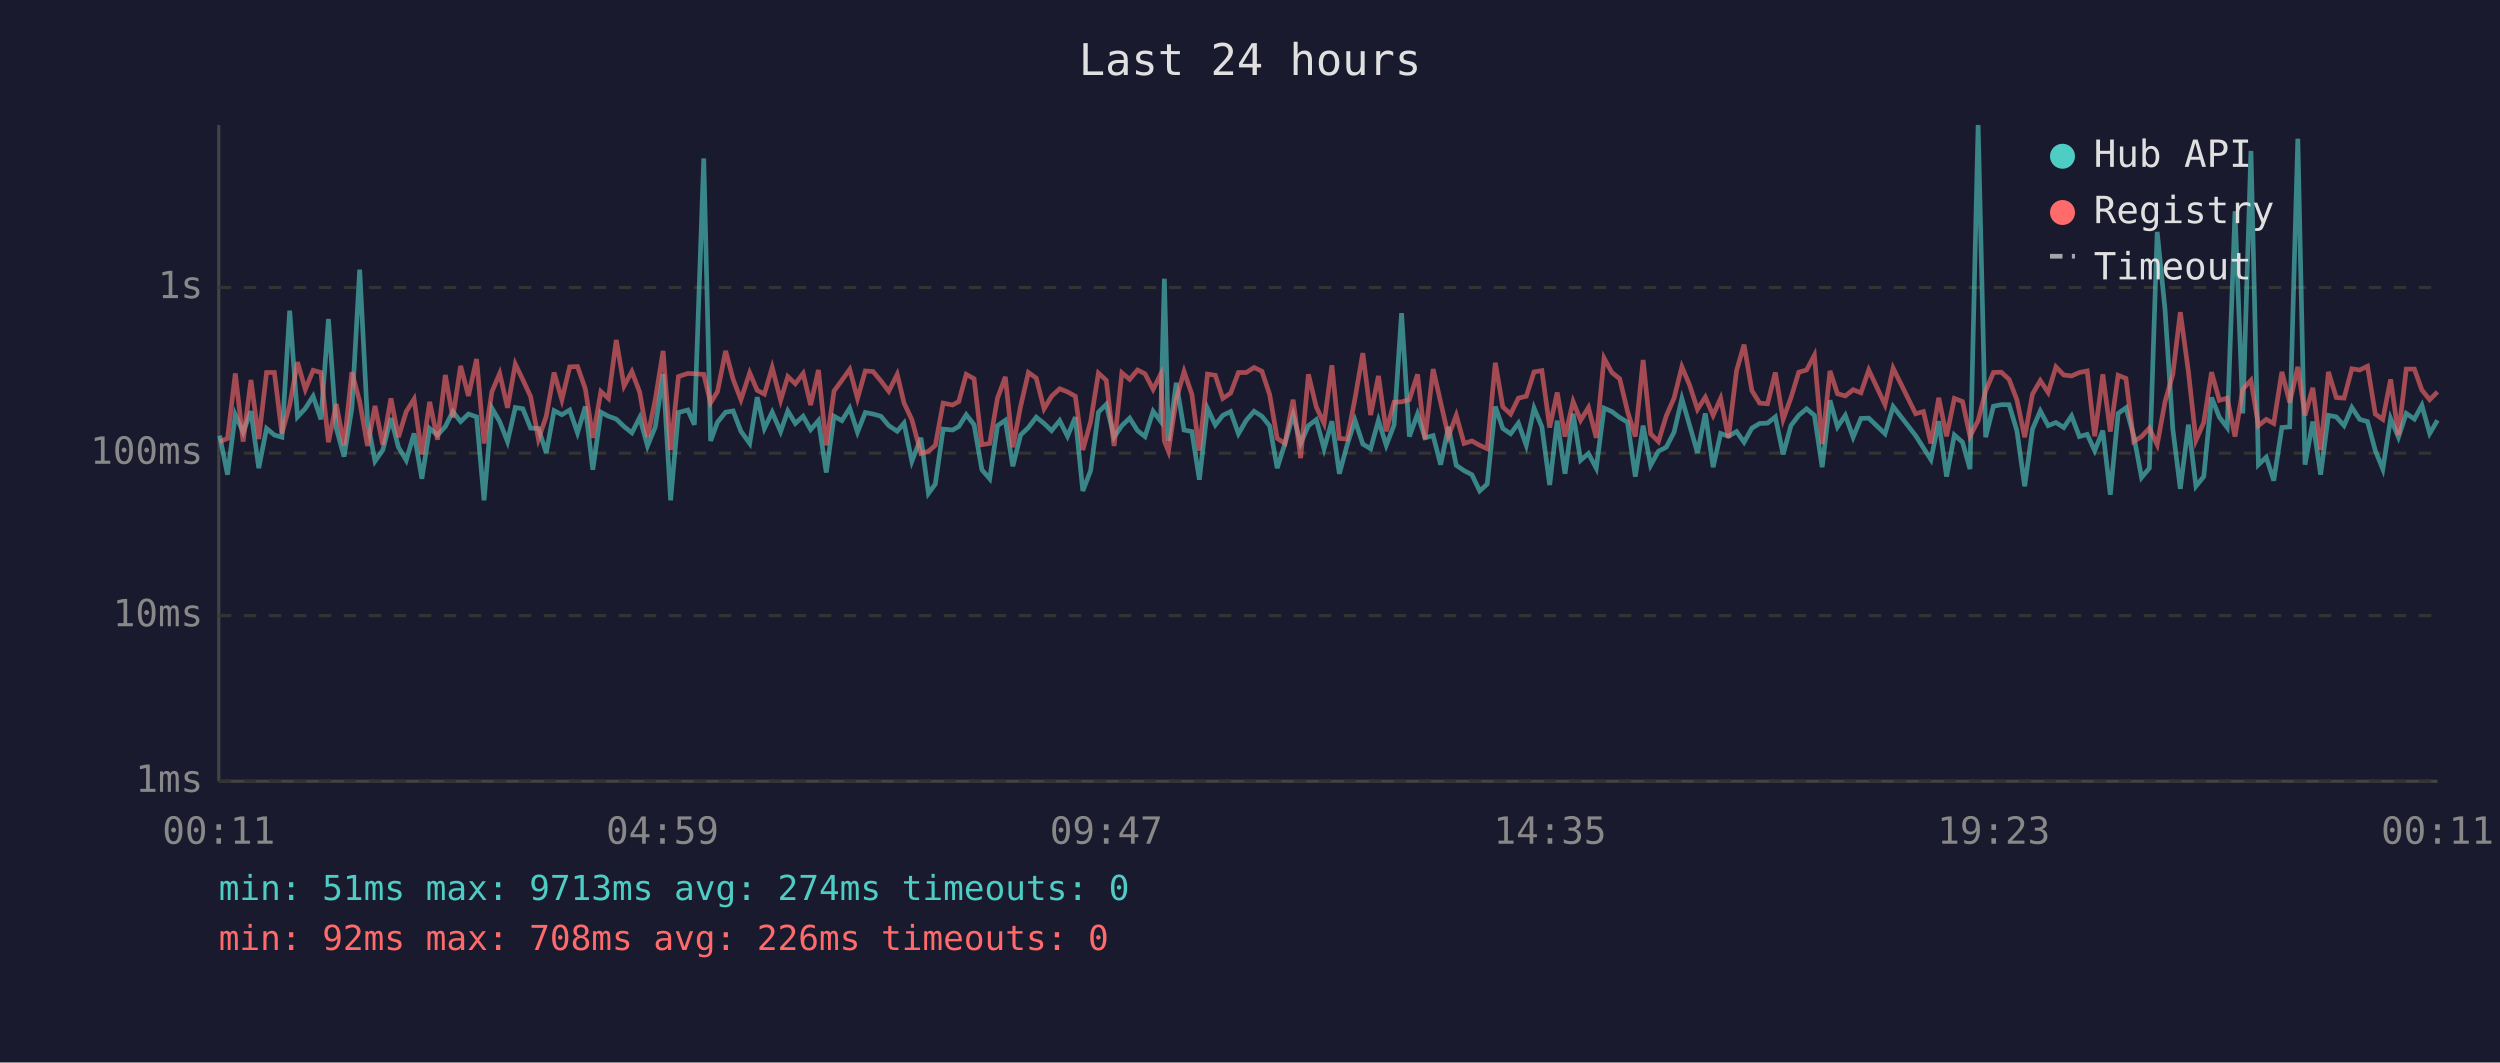
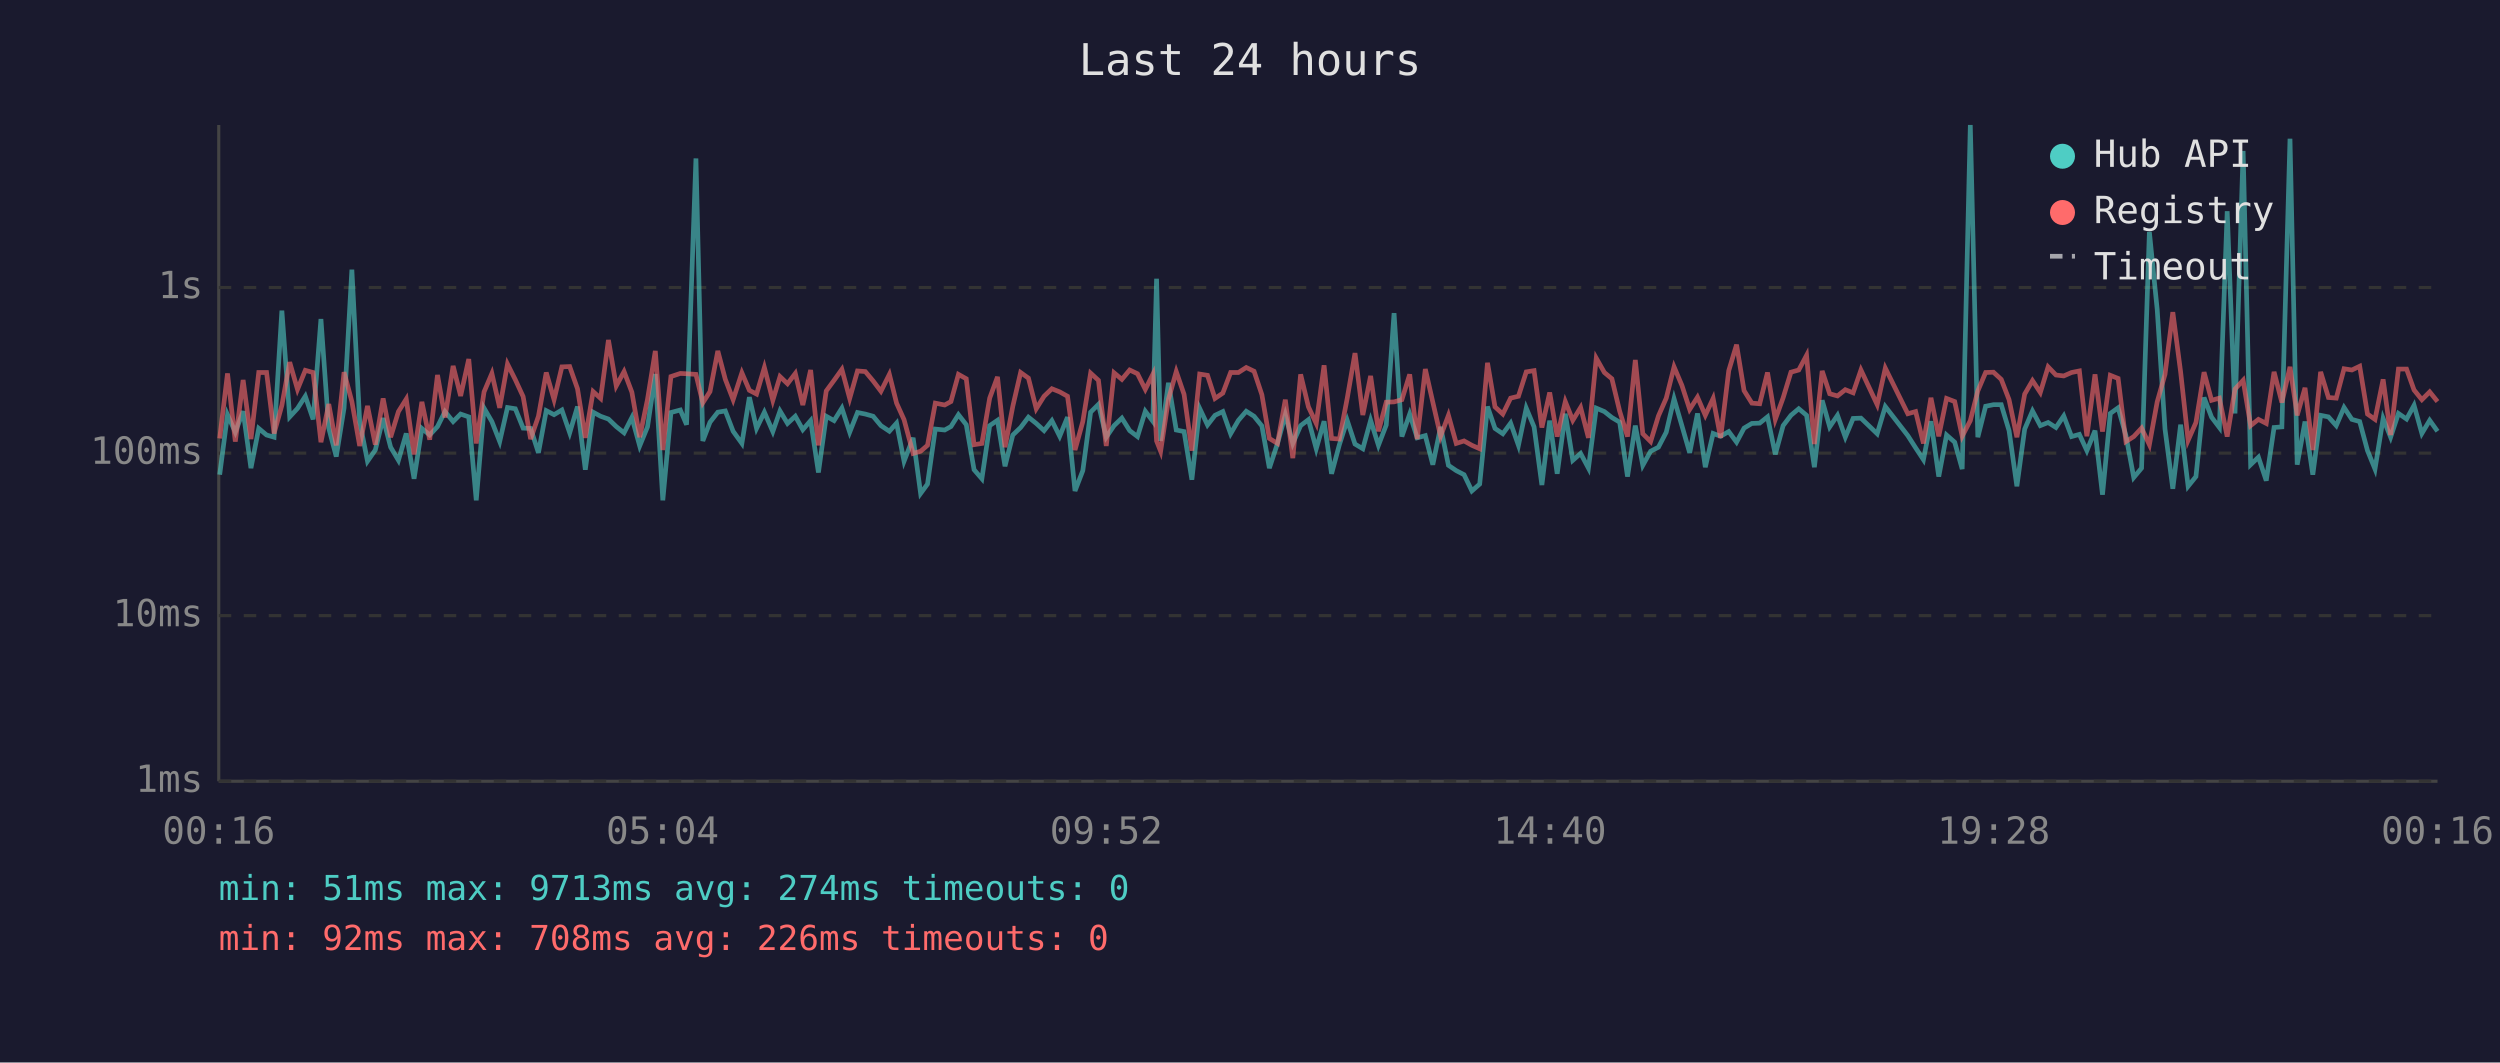
<svg xmlns="http://www.w3.org/2000/svg" viewBox="0 0 800 340" font-family="monospace" font-size="12">
  <rect width="800" height="340" fill="#1a1a2e" />
  <text x="400" y="24" fill="#e0e0e0" font-size="14" text-anchor="middle">Last 24 hours</text>
  <line x1="70" y1="40" x2="70" y2="250" stroke="#444" stroke-width="1" />
  <line x1="70" y1="250" x2="780" y2="250" stroke="#444" stroke-width="1" />
  <line x1="70" y1="250" x2="780" y2="250" stroke="#333" stroke-width="1" stroke-dasharray="4" />
  <text x="65" y="250" fill="#888" text-anchor="end" dominant-baseline="middle">1ms</text>
  <line x1="70" y1="197" x2="780" y2="197" stroke="#333" stroke-width="1" stroke-dasharray="4" />
  <text x="65" y="197" fill="#888" text-anchor="end" dominant-baseline="middle">10ms</text>
  <line x1="70" y1="145" x2="780" y2="145" stroke="#333" stroke-width="1" stroke-dasharray="4" />
  <text x="65" y="145" fill="#888" text-anchor="end" dominant-baseline="middle">100ms</text>
  <line x1="70" y1="92" x2="780" y2="92" stroke="#333" stroke-width="1" stroke-dasharray="4" />
  <text x="65" y="92" fill="#888" text-anchor="end" dominant-baseline="middle">1s</text>
-   <text x="70" y="270" fill="#888" text-anchor="middle">00:11</text>
-   <text x="212" y="270" fill="#888" text-anchor="middle">04:59</text>
-   <text x="354" y="270" fill="#888" text-anchor="middle">09:47</text>
-   <text x="496" y="270" fill="#888" text-anchor="middle">14:35</text>
-   <text x="638" y="270" fill="#888" text-anchor="middle">19:23</text>
-   <text x="780" y="270" fill="#888" text-anchor="middle">00:11</text>
-   <polyline points="70.3,139.4 72.8,151.9 75.3,132.7 77.8,138.3 80.3,131.6 82.8,149.8 85.3,137.1 87.8,139.2 90.2,139.9 92.7,99.4 95.2,133.4 97.7,130.7 100.2,126.8 102.7,134.2 105.1,102.1 107.6,137.0 110.1,146.1 112.6,130.6 115.1,86.3 117.6,134.9 120.0,147.6 122.5,144.0 125.1,133.8 127.5,143.1 130.0,147.3 132.5,138.7 135.0,153.2 137.5,137.1 140.0,139.2 142.5,136.5 144.9,131.7 147.4,134.9 149.9,132.5 152.5,133.4 154.9,160.1 157.4,130.6 159.9,134.9 162.4,141.3 164.9,130.4 167.3,130.8 169.8,137.0 172.3,137.1 174.8,144.9 177.3,131.4 179.8,132.7 182.3,131.2 184.8,138.5 187.3,130.1 189.7,150.3 192.3,131.9 194.7,133.2 197.2,134.1 199.7,136.5 202.2,138.5 204.7,133.6 207.2,142.7 209.7,136.6 212.2,119.7 214.6,160.1 217.1,132.0 220.1,131.2 222.2,135.9 225.2,50.7 227.4,141.1 229.6,135.1 232.2,131.9 234.6,131.5 237.1,138.0 239.9,141.9 242.3,127.1 244.6,137.1 247.1,131.9 249.8,138.1 252.1,131.5 254.5,135.5 257.0,133.2 259.4,137.5 261.9,134.6 264.4,151.2 266.9,133.2 269.4,134.6 271.9,130.6 274.4,138.3 276.9,132.0 279.4,132.5 281.9,133.2 284.4,136.2 287.1,138.0 289.3,135.4 291.8,147.6 294.7,140.1 297.1,157.9 299.3,154.9 301.8,137.3 304.8,137.6 306.8,136.5 309.2,132.7 311.7,135.9 314.2,150.3 316.7,153.2 319.2,136.2 321.7,134.5 324.1,149.2 326.6,139.2 329.1,136.8 331.6,133.5 334.1,135.5 336.5,137.8 339.1,134.6 341.6,139.6 344.1,133.5 346.5,157.1 349.0,150.6 351.5,131.9 354.0,129.4 356.5,139.9 359.0,136.2 361.5,133.8 364.0,137.8 366.4,139.7 369.0,131.6 371.4,134.8 372.6,89.2 373.9,141.1 376.4,122.5 378.9,137.6 381.4,138.1 383.8,153.5 386.4,130.7 388.9,136.0 391.3,132.9 393.8,131.7 396.3,138.8 398.8,134.5 401.3,131.6 403.8,133.2 406.3,136.3 408.7,149.8 411.2,141.9 413.8,132.7 416.2,141.9 418.7,136.2 421.2,134.3 423.7,143.6 426.2,134.8 428.6,151.6 431.1,142.3 433.6,134.5 436.1,142.1 438.6,143.6 441.1,134.5 443.6,142.5 446.1,136.0 448.5,100.2 451.0,139.7 453.6,132.5 456.0,140.1 458.6,139.4 461.0,148.7 463.5,136.6 466.0,148.9 468.5,150.6 471.0,151.9 473.5,157.1 475.9,154.9 478.5,130.1 480.9,137.1 483.4,138.8 485.9,135.4 488.4,142.5 490.9,130.6 493.4,136.6 495.9,155.2 498.3,134.6 500.8,151.6 503.4,132.4 505.8,147.3 508.3,145.1 510.8,149.8 513.3,130.6 515.8,131.7 518.3,133.6 520.8,135.1 523.3,152.5 525.8,136.2 528.2,148.9 530.7,144.4 533.2,143.1 535.7,138.3 538.2,127.6 540.7,136.2 543.2,144.9 545.7,132.3 548.2,149.5 550.6,138.7 553.1,139.6 555.7,138.1 558.1,141.5 560.6,137.0 563.1,135.5 565.6,135.4 568.1,133.4 570.6,145.4 573.1,136.2 575.6,132.9 578.1,130.8 580.6,132.9 583.1,149.5 585.6,128.1 588.0,136.6 590.5,132.9 593.0,139.9 595.5,133.9 598.0,133.8 603.2,138.8 605.8,130.1 613.0,139.4 615.5,143.3 617.9,147.1 620.4,134.8 622.9,152.5 625.4,139.2 628.0,141.5 630.4,150.1 633.0,40.0 635.4,139.9 637.9,130.0 640.4,129.5 642.9,129.5 645.4,137.8 647.9,155.6 650.4,137.3 652.9,131.5 655.4,136.2 657.9,135.2 660.4,136.8 662.9,133.1 665.4,139.7 667.9,139.0 670.3,144.2 672.9,137.8 675.3,158.3 677.8,132.3 680.3,130.5 682.8,139.4 685.3,152.8 687.8,149.8 690.3,74.2 692.8,99.0 695.3,137.3 697.7,156.4 700.3,135.9 702.7,155.6 705.2,152.5 707.7,127.2 710.2,133.5 712.7,136.8 715.2,67.6 717.7,132.3 720.3,48.3 722.7,148.7 725.2,146.3 727.6,153.8 730.2,136.8 732.7,136.6 735.3,44.4 737.6,148.7 740.1,134.9 742.6,151.9 745.1,132.9 747.6,133.4 750.1,136.2 752.6,130.4 755.1,134.2 757.6,134.9 760.1,144.2 762.5,150.1 765.0,133.9 767.5,139.9 770.0,132.3 772.6,134.1 775.0,129.7 777.5,138.7 780.0,134.5" fill="none" stroke="#4ecdc4" stroke-width="1.5" opacity="0.6" />
-   <polyline points="70.3,141.3 72.8,140.3 75.3,119.5 77.8,141.3 80.3,121.6 82.8,140.5 85.3,119.2 87.8,119.2 90.2,138.7 92.7,129.7 95.2,115.9 97.7,124.6 100.2,118.5 102.7,119.2 105.1,141.5 107.6,129.3 110.1,142.5 112.6,119.1 115.1,128.5 117.6,142.7 120.0,129.9 122.5,142.3 125.1,127.5 127.5,139.9 130.0,131.7 132.5,127.7 135.0,145.4 137.5,128.6 140.0,140.7 142.5,120.0 144.9,133.6 147.4,117.1 149.9,126.7 152.5,114.9 154.9,141.9 157.4,125.4 159.9,119.5 162.4,130.5 164.9,116.5 167.3,121.5 169.8,126.9 172.3,140.5 174.8,133.2 177.3,119.2 179.8,127.9 182.3,117.4 184.8,117.3 187.3,124.4 189.7,140.1 192.3,125.3 194.7,127.5 197.2,108.8 199.7,123.5 202.2,118.9 204.7,125.5 207.2,139.9 209.7,127.8 212.2,112.3 214.6,144.0 217.1,120.5 220.1,119.5 222.2,119.6 225.2,119.8 227.4,128.9 229.6,125.3 232.2,112.3 234.6,121.4 237.1,127.9 239.9,119.3 242.3,124.9 244.6,126.1 247.1,117.6 249.8,128.1 252.1,120.5 254.5,122.8 257.0,119.5 259.4,129.6 261.9,118.4 264.4,142.5 266.9,125.1 269.4,121.7 271.9,118.2 274.4,127.5 276.9,118.7 279.4,118.9 281.9,121.9 284.4,125.2 287.1,119.8 289.3,129.0 291.8,134.3 294.7,145.1 297.1,144.4 299.3,142.5 301.8,129.0 304.8,129.6 306.8,128.5 309.2,119.8 311.7,121.2 314.2,142.3 316.7,141.9 319.2,127.4 321.7,120.6 324.1,143.1 326.6,130.0 329.1,119.2 331.6,121.0 334.1,130.8 336.5,126.8 339.1,124.4 341.6,125.4 344.1,126.8 346.5,144.0 349.0,134.9 351.5,119.4 354.0,121.7 356.5,142.7 359.0,119.3 361.5,121.4 364.0,118.4 366.4,119.6 369.0,124.6 371.4,119.8 372.6,141.1 373.9,144.4 376.4,127.8 378.9,118.9 381.4,126.2 383.8,144.2 386.4,119.7 388.9,120.1 391.3,127.5 393.8,125.8 396.3,119.2 398.8,119.2 401.3,117.6 403.8,118.8 406.3,126.3 408.7,140.3 411.2,141.9 413.8,127.9 416.2,146.6 418.7,119.8 421.2,130.2 423.7,135.5 426.2,116.9 428.6,140.3 431.1,140.5 433.6,127.5 436.1,113.0 438.6,132.8 441.1,120.3 443.6,138.0 446.1,128.7 448.5,128.6 451.0,127.9 453.6,119.8 456.0,140.5 458.6,118.1 461.0,128.7 463.5,139.6 466.0,132.9 468.5,141.9 471.0,141.1 473.5,142.5 475.9,143.6 478.5,116.1 480.9,130.2 483.4,132.5 485.9,127.4 488.4,126.8 490.9,119.0 493.4,118.6 495.9,136.8 498.3,125.6 500.8,139.7 503.4,128.5 505.8,134.5 508.3,130.4 510.8,140.1 513.3,114.6 515.8,119.2 518.3,121.2 520.8,131.6 523.3,139.7 525.8,115.2 528.2,138.8 530.7,141.3 533.2,133.1 535.7,127.4 538.2,117.4 540.7,123.3 543.2,131.0 545.7,127.1 548.2,132.9 550.6,127.5 553.1,140.1 555.7,118.6 558.1,110.3 560.6,125.0 563.1,129.0 565.6,129.2 568.1,119.2 570.6,134.2 573.1,127.3 575.6,119.1 578.1,118.4 580.6,113.7 583.1,142.1 585.6,118.7 588.0,126.0 590.5,126.7 593.0,124.7 595.5,125.7 598.0,118.4 603.2,129.5 605.8,117.8 613.0,132.4 615.5,131.7 617.9,141.9 620.4,127.3 622.9,139.6 625.4,127.5 628.0,128.5 630.4,139.6 633.0,134.6 635.4,125.1 637.9,119.2 640.4,119.1 642.9,121.4 645.4,127.9 647.9,139.9 650.4,126.1 652.9,121.8 655.4,125.6 657.9,117.4 660.4,120.0 662.9,120.3 665.4,119.2 667.9,118.7 670.3,139.6 672.9,119.8 675.3,138.1 677.8,120.1 680.3,121.1 682.8,141.3 685.3,139.7 687.8,137.0 690.3,142.3 692.8,128.6 695.3,119.8 697.7,99.9 700.3,119.0 702.7,140.9 705.2,135.2 707.7,119.1 710.2,128.1 712.7,127.4 715.2,139.7 717.7,124.5 720.3,121.7 722.7,136.2 725.2,134.2 727.6,135.5 730.2,119.0 732.7,128.8 735.3,117.4 737.6,132.9 740.1,124.1 742.6,144.0 745.1,119.0 747.6,127.2 750.1,127.4 752.6,118.0 755.1,118.4 757.6,117.2 760.1,132.5 762.5,134.2 765.0,121.4 767.5,139.2 770.0,118.1 772.6,118.1 775.0,124.8 777.5,127.9 780.0,125.4" fill="none" stroke="#ff6b6b" stroke-width="1.5" opacity="0.6" />
+   <text x="70" y="270" fill="#888" text-anchor="middle">00:16</text>
+   <text x="212" y="270" fill="#888" text-anchor="middle">05:04</text>
+   <text x="354" y="270" fill="#888" text-anchor="middle">09:52</text>
+   <text x="496" y="270" fill="#888" text-anchor="middle">14:40</text>
+   <text x="638" y="270" fill="#888" text-anchor="middle">19:28</text>
+   <text x="780" y="270" fill="#888" text-anchor="middle">00:16</text>
+   <polyline points="70.3,151.9 72.8,132.7 75.3,138.3 77.8,131.6 80.3,149.8 82.8,137.1 85.3,139.2 87.7,139.9 90.2,99.4 92.7,133.4 95.2,130.7 97.7,126.8 100.2,134.2 102.7,102.1 105.2,137.0 107.6,146.1 110.1,130.6 112.6,86.3 115.1,134.9 117.6,147.6 120.1,144.0 122.6,133.8 125.0,143.1 127.5,147.3 130.0,138.7 132.5,153.2 135.0,137.1 137.5,139.2 140.0,136.5 142.4,131.7 145.0,134.9 147.4,132.5 150.0,133.4 152.4,160.1 154.9,130.6 157.4,134.9 159.9,141.3 162.4,130.4 164.9,130.8 167.4,137.0 169.8,137.1 172.3,144.9 174.8,131.4 177.3,132.7 179.8,131.2 182.3,138.5 184.8,130.1 187.3,150.3 189.8,131.9 192.2,133.2 194.7,134.1 197.2,136.5 199.7,138.5 202.2,133.6 204.7,142.7 207.2,136.6 209.7,119.7 212.1,160.1 214.7,132.0 217.7,131.2 219.7,135.9 222.7,50.7 224.9,141.1 227.2,135.1 229.7,131.9 232.1,131.5 234.6,138.0 237.4,141.9 239.8,127.1 242.1,137.1 244.6,131.9 247.3,138.1 249.6,131.5 252.0,135.5 254.5,133.2 256.9,137.5 259.4,134.6 261.9,151.2 264.4,133.2 266.9,134.6 269.4,130.6 271.9,138.3 274.4,132.0 276.9,132.5 279.4,133.2 281.9,136.2 284.6,138.0 286.9,135.4 289.3,147.6 292.2,140.1 294.6,157.9 296.8,154.9 299.3,137.3 302.3,137.6 304.3,136.5 306.7,132.7 309.2,135.9 311.7,150.3 314.2,153.2 316.7,136.2 319.2,134.5 321.6,149.2 324.1,139.2 326.6,136.8 329.1,133.5 331.6,135.5 334.1,137.8 336.6,134.6 339.1,139.6 341.6,133.5 344.0,157.1 346.5,150.6 349.0,131.9 351.5,129.4 354.0,139.9 356.5,136.2 359.0,133.8 361.5,137.8 364.0,139.7 366.5,131.6 368.9,134.8 370.1,89.2 371.4,141.1 373.9,122.5 376.4,137.6 378.9,138.1 381.4,153.5 383.9,130.7 386.4,136.0 388.8,132.9 391.3,131.7 393.8,138.8 396.3,134.5 398.8,131.6 401.3,133.2 403.8,136.3 406.2,149.8 408.8,141.9 411.3,132.7 413.7,141.9 416.2,136.2 418.7,134.3 421.2,143.6 423.7,134.8 426.1,151.6 428.6,142.3 431.1,134.5 433.6,142.1 436.1,143.6 438.6,134.5 441.1,142.5 443.6,136.0 446.1,100.2 448.6,139.7 451.1,132.5 453.5,140.1 456.1,139.4 458.5,148.7 461.0,136.6 463.5,148.9 466.0,150.6 468.5,151.9 471.0,157.1 473.5,154.9 476.0,130.1 478.4,137.1 480.9,138.8 483.4,135.4 485.9,142.5 488.4,130.6 490.9,136.6 493.4,155.2 495.9,134.6 498.3,151.6 500.9,132.4 503.3,147.3 505.8,145.1 508.3,149.8 510.8,130.6 513.4,131.7 515.8,133.6 518.3,135.1 520.8,152.5 523.3,136.2 525.7,148.9 528.2,144.4 530.7,143.1 533.2,138.3 535.7,127.6 538.2,136.2 540.7,144.9 543.2,132.3 545.7,149.5 548.2,138.7 550.6,139.6 553.2,138.1 555.7,141.5 558.1,137.0 560.6,135.5 563.1,135.4 565.6,133.4 568.1,145.4 570.6,136.2 573.1,132.9 575.6,130.8 578.1,132.9 580.6,149.5 583.1,128.1 585.5,136.6 588.0,132.9 590.5,139.9 593.0,133.9 595.5,133.8 600.7,138.8 603.3,130.1 610.5,139.4 613.0,143.3 615.5,147.1 617.9,134.8 620.4,152.5 622.9,139.2 625.5,141.5 627.9,150.1 630.5,40.0 632.9,139.9 635.4,130.0 637.9,129.5 640.4,129.5 642.9,137.8 645.4,155.6 647.9,137.3 650.4,131.5 652.9,136.2 655.4,135.2 657.9,136.8 660.4,133.1 662.9,139.7 665.4,139.0 667.8,144.2 670.4,137.8 672.8,158.3 675.3,132.3 677.8,130.5 680.3,139.4 682.8,152.8 685.3,149.8 687.8,74.2 690.3,99.0 692.8,137.3 695.3,156.4 697.8,135.9 700.2,155.6 702.7,152.5 705.3,127.2 707.7,133.5 710.2,136.8 712.7,67.6 715.2,132.3 717.8,48.3 720.2,148.7 722.7,146.3 725.2,153.8 727.7,136.8 730.2,136.6 732.8,44.4 735.1,148.7 737.6,134.9 740.1,151.9 742.6,132.9 745.1,133.4 747.6,136.2 750.1,130.4 752.6,134.2 755.1,134.9 757.6,144.2 760.0,150.1 762.6,133.9 765.0,139.9 767.5,132.3 770.1,134.1 772.5,129.7 775.0,138.7 777.5,134.5 780.0,138.0" fill="none" stroke="#4ecdc4" stroke-width="1.5" opacity="0.6" />
+   <polyline points="70.3,140.3 72.8,119.5 75.3,141.3 77.8,121.6 80.3,140.5 82.8,119.2 85.3,119.2 87.7,138.7 90.2,129.7 92.7,115.9 95.2,124.6 97.7,118.5 100.2,119.2 102.7,141.5 105.2,129.3 107.6,142.5 110.1,119.1 112.6,128.5 115.1,142.7 117.6,129.9 120.1,142.3 122.6,127.5 125.0,139.9 127.5,131.7 130.0,127.7 132.5,145.4 135.0,128.6 137.5,140.7 140.0,120.0 142.4,133.6 145.0,117.1 147.4,126.7 150.0,114.9 152.4,141.9 154.9,125.4 157.4,119.5 159.9,130.5 162.4,116.5 164.9,121.5 167.4,126.9 169.8,140.5 172.3,133.2 174.8,119.2 177.3,127.9 179.8,117.4 182.3,117.3 184.8,124.4 187.3,140.1 189.8,125.3 192.2,127.5 194.7,108.8 197.2,123.5 199.7,118.9 202.2,125.5 204.7,139.9 207.2,127.8 209.7,112.3 212.1,144.0 214.7,120.5 217.7,119.5 219.7,119.6 222.7,119.8 224.9,128.9 227.2,125.3 229.7,112.3 232.1,121.4 234.6,127.9 237.4,119.3 239.8,124.9 242.1,126.1 244.6,117.6 247.3,128.1 249.6,120.5 252.0,122.8 254.5,119.5 256.9,129.6 259.4,118.4 261.9,142.5 264.4,125.1 266.9,121.7 269.4,118.2 271.9,127.5 274.4,118.7 276.9,118.9 279.4,121.9 281.9,125.2 284.6,119.8 286.9,129.0 289.3,134.3 292.2,145.1 294.6,144.4 296.8,142.5 299.3,129.0 302.3,129.6 304.3,128.5 306.7,119.8 309.2,121.2 311.7,142.3 314.2,141.9 316.7,127.4 319.2,120.6 321.6,143.1 324.1,130.0 326.6,119.2 329.1,121.0 331.6,130.8 334.1,126.8 336.6,124.4 339.1,125.4 341.6,126.8 344.0,144.0 346.5,134.9 349.0,119.4 351.5,121.7 354.0,142.7 356.5,119.3 359.0,121.4 361.5,118.4 364.0,119.6 366.5,124.6 368.9,119.8 370.1,141.1 371.4,144.4 373.9,127.8 376.4,118.9 378.9,126.2 381.4,144.2 383.9,119.7 386.4,120.1 388.8,127.5 391.3,125.8 393.8,119.2 396.3,119.2 398.8,117.6 401.3,118.8 403.8,126.3 406.2,140.3 408.8,141.9 411.3,127.9 413.7,146.6 416.2,119.8 418.7,130.2 421.2,135.5 423.7,116.9 426.1,140.3 428.6,140.5 431.1,127.5 433.6,113.0 436.1,132.8 438.6,120.3 441.1,138.0 443.6,128.7 446.1,128.6 448.6,127.9 451.1,119.8 453.5,140.5 456.1,118.1 458.5,128.7 461.0,139.6 463.5,132.9 466.0,141.9 468.5,141.1 471.0,142.5 473.5,143.6 476.0,116.1 478.4,130.2 480.9,132.5 483.4,127.4 485.9,126.8 488.4,119.0 490.9,118.6 493.4,136.8 495.9,125.6 498.3,139.7 500.9,128.5 503.3,134.5 505.8,130.4 508.3,140.1 510.8,114.6 513.4,119.2 515.8,121.2 518.3,131.6 520.8,139.7 523.3,115.2 525.7,138.8 528.2,141.3 530.7,133.1 533.2,127.4 535.7,117.4 538.2,123.3 540.7,131.0 543.2,127.1 545.7,132.9 548.2,127.5 550.6,140.1 553.2,118.6 555.7,110.3 558.1,125.0 560.6,129.0 563.1,129.2 565.6,119.2 568.1,134.2 570.6,127.3 573.1,119.1 575.6,118.4 578.1,113.7 580.6,142.1 583.1,118.7 585.5,126.0 588.0,126.7 590.5,124.7 593.0,125.7 595.5,118.4 600.7,129.5 603.3,117.8 610.5,132.4 613.0,131.7 615.5,141.9 617.9,127.3 620.4,139.6 622.9,127.5 625.5,128.5 627.9,139.6 630.5,134.6 632.9,125.1 635.4,119.2 637.9,119.1 640.4,121.4 642.9,127.9 645.4,139.9 647.9,126.1 650.4,121.8 652.9,125.6 655.4,117.4 657.9,120.0 660.4,120.3 662.9,119.2 665.4,118.7 667.8,139.6 670.4,119.8 672.8,138.1 675.3,120.1 677.8,121.1 680.3,141.3 682.8,139.7 685.3,137.0 687.8,142.3 690.3,128.6 692.8,119.8 695.3,99.9 697.8,119.0 700.2,140.9 702.7,135.2 705.3,119.1 707.7,128.1 710.2,127.4 712.7,139.7 715.2,124.5 717.8,121.7 720.2,136.2 722.7,134.2 725.2,135.5 727.7,119.0 730.2,128.8 732.8,117.4 735.1,132.9 737.6,124.1 740.1,144.0 742.6,119.0 745.1,127.2 747.6,127.4 750.1,118.0 752.6,118.4 755.1,117.2 757.6,132.5 760.0,134.2 762.6,121.4 765.0,139.2 767.5,118.1 770.1,118.1 772.5,124.8 775.0,127.9 777.5,125.4 780.0,128.5" fill="none" stroke="#ff6b6b" stroke-width="1.5" opacity="0.6" />
  <circle cx="660" cy="50" r="4" fill="#4ecdc4" />
  <text x="670" y="50" fill="#e0e0e0" dominant-baseline="middle">Hub API</text>
  <circle cx="660" cy="68" r="4" fill="#ff6b6b" />
  <text x="670" y="68" fill="#e0e0e0" dominant-baseline="middle">Registry</text>
  <line x1="656" y1="82" x2="664" y2="82" stroke="#e0e0e0" stroke-width="1.5" stroke-dasharray="4,3" opacity="0.7" />
  <text x="670" y="86" fill="#e0e0e0" dominant-baseline="middle">Timeout</text>
  <text x="70" y="288" fill="#4ecdc4" font-size="11">min: 51ms  max: 9713ms  avg: 274ms  timeouts: 0</text>
  <text x="70" y="304" fill="#ff6b6b" font-size="11">min: 92ms  max: 708ms  avg: 226ms  timeouts: 0</text>
</svg>
